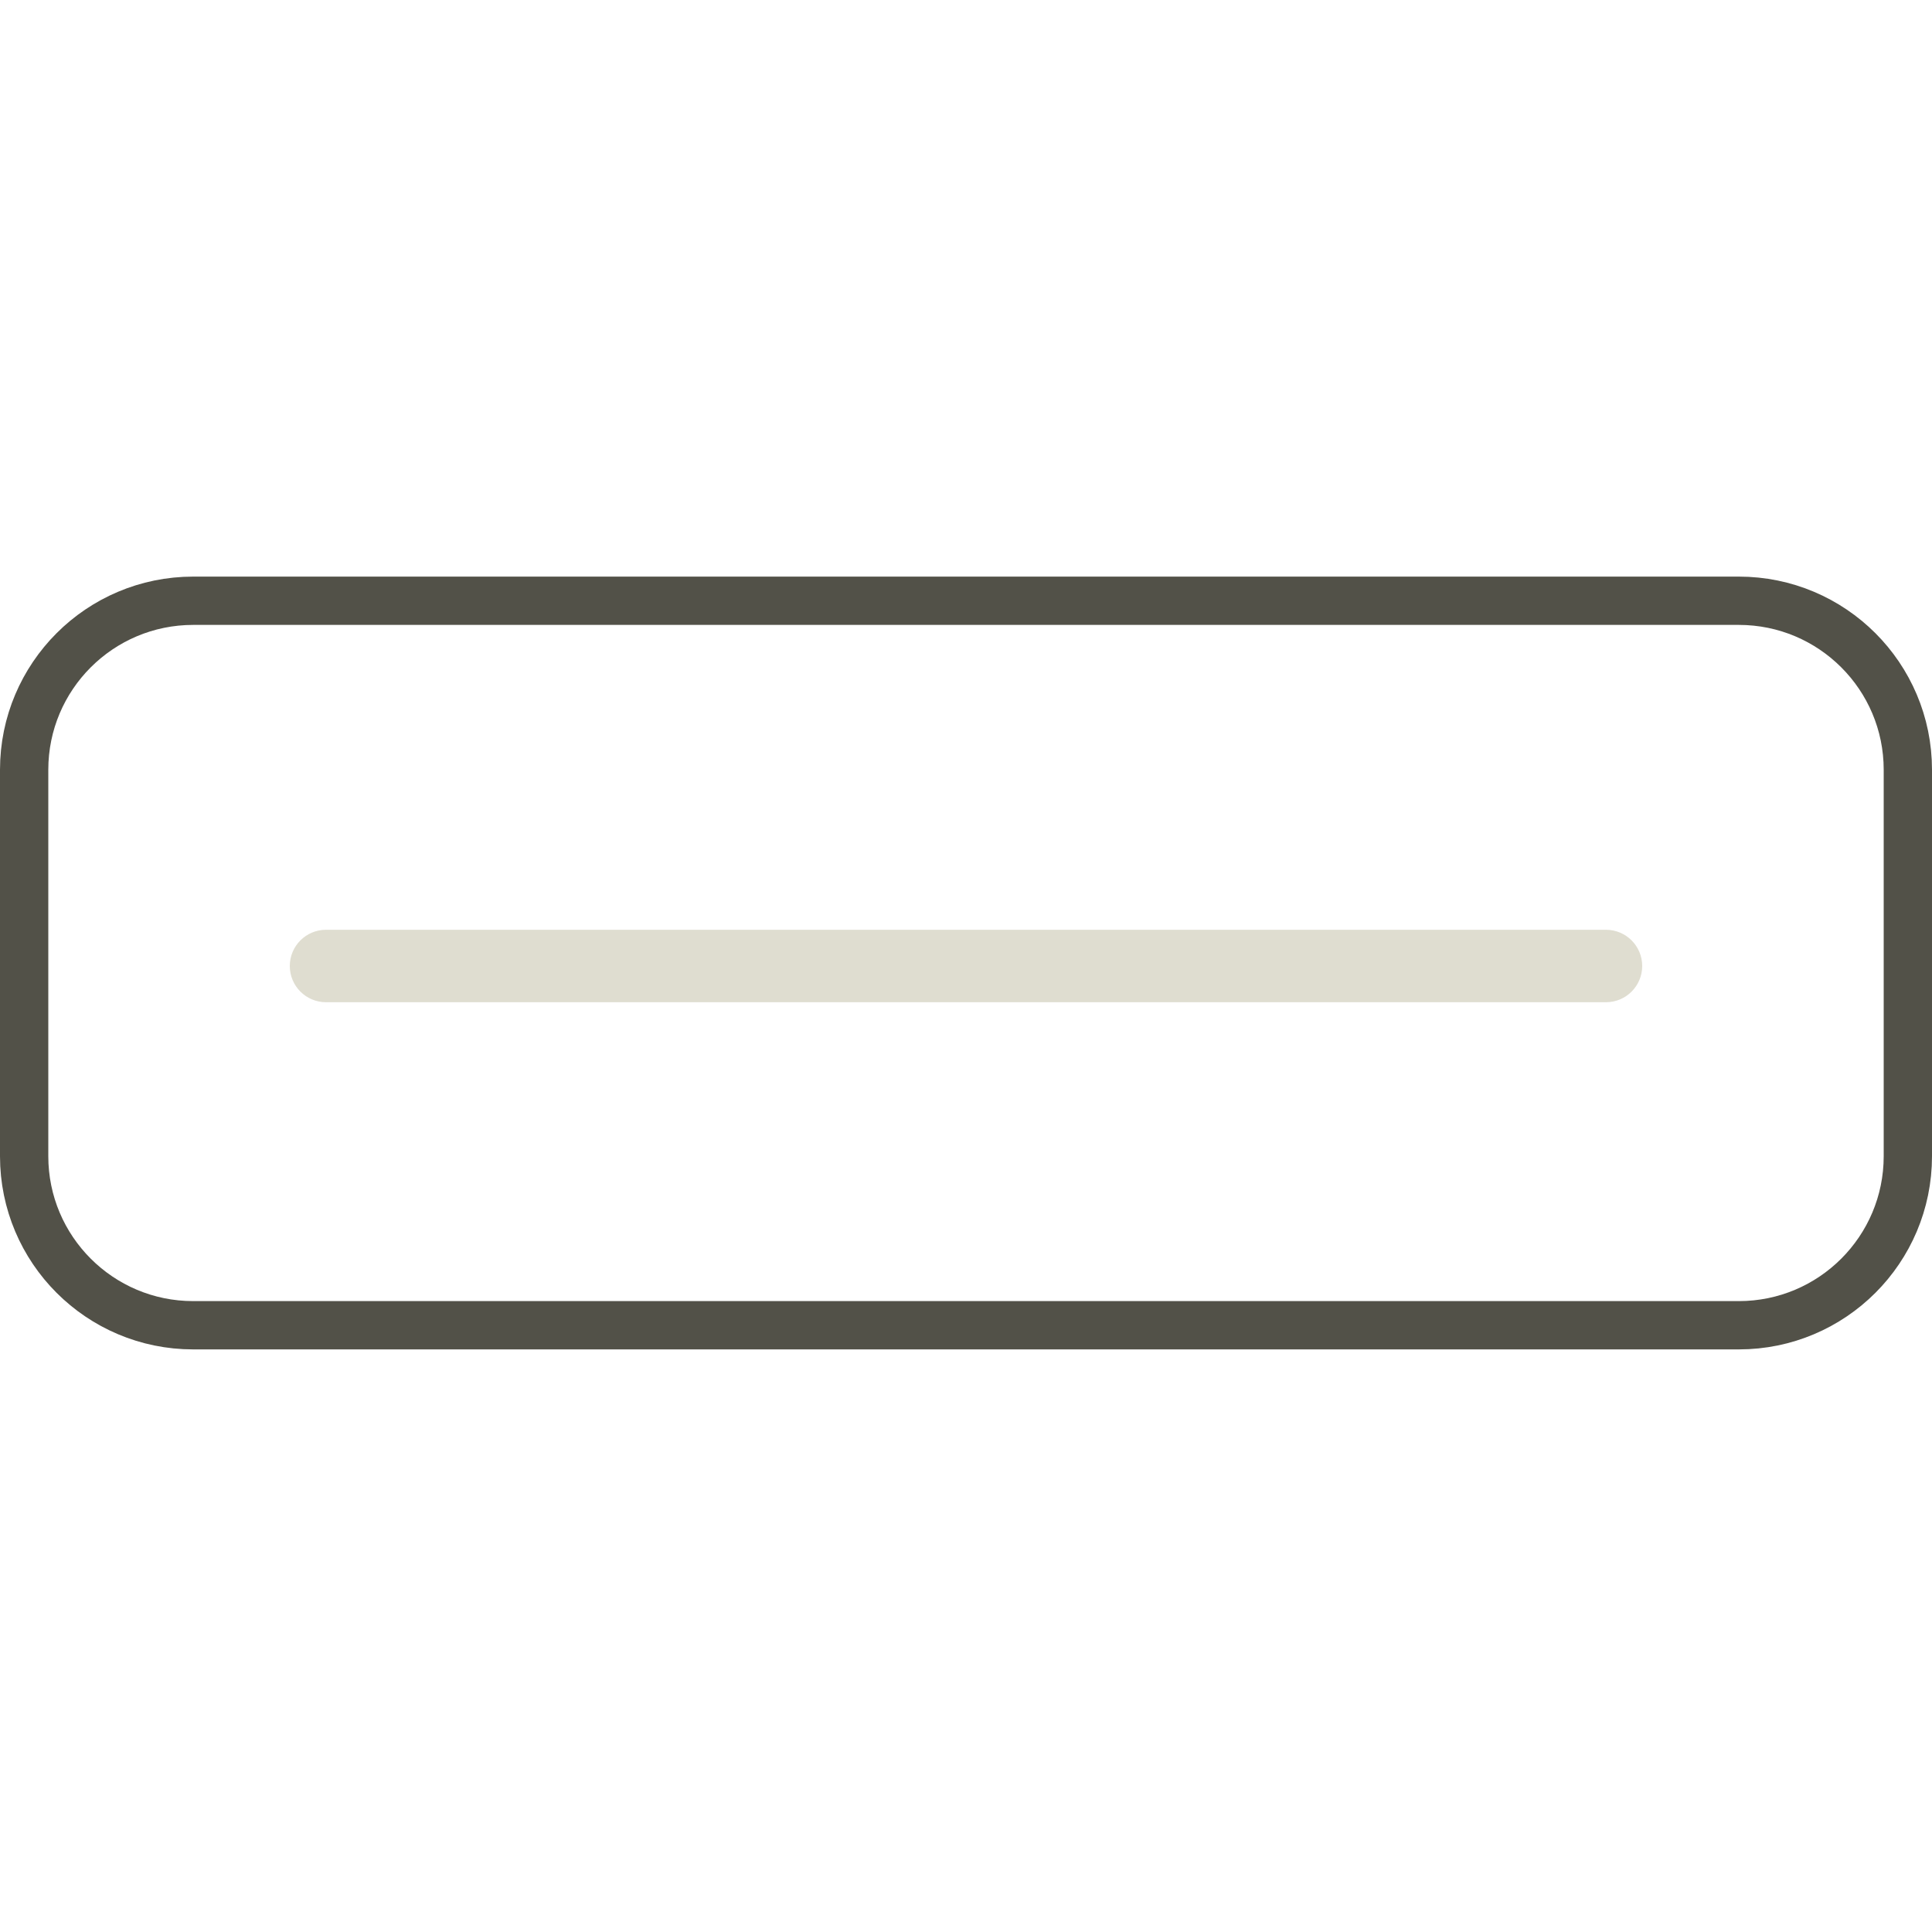
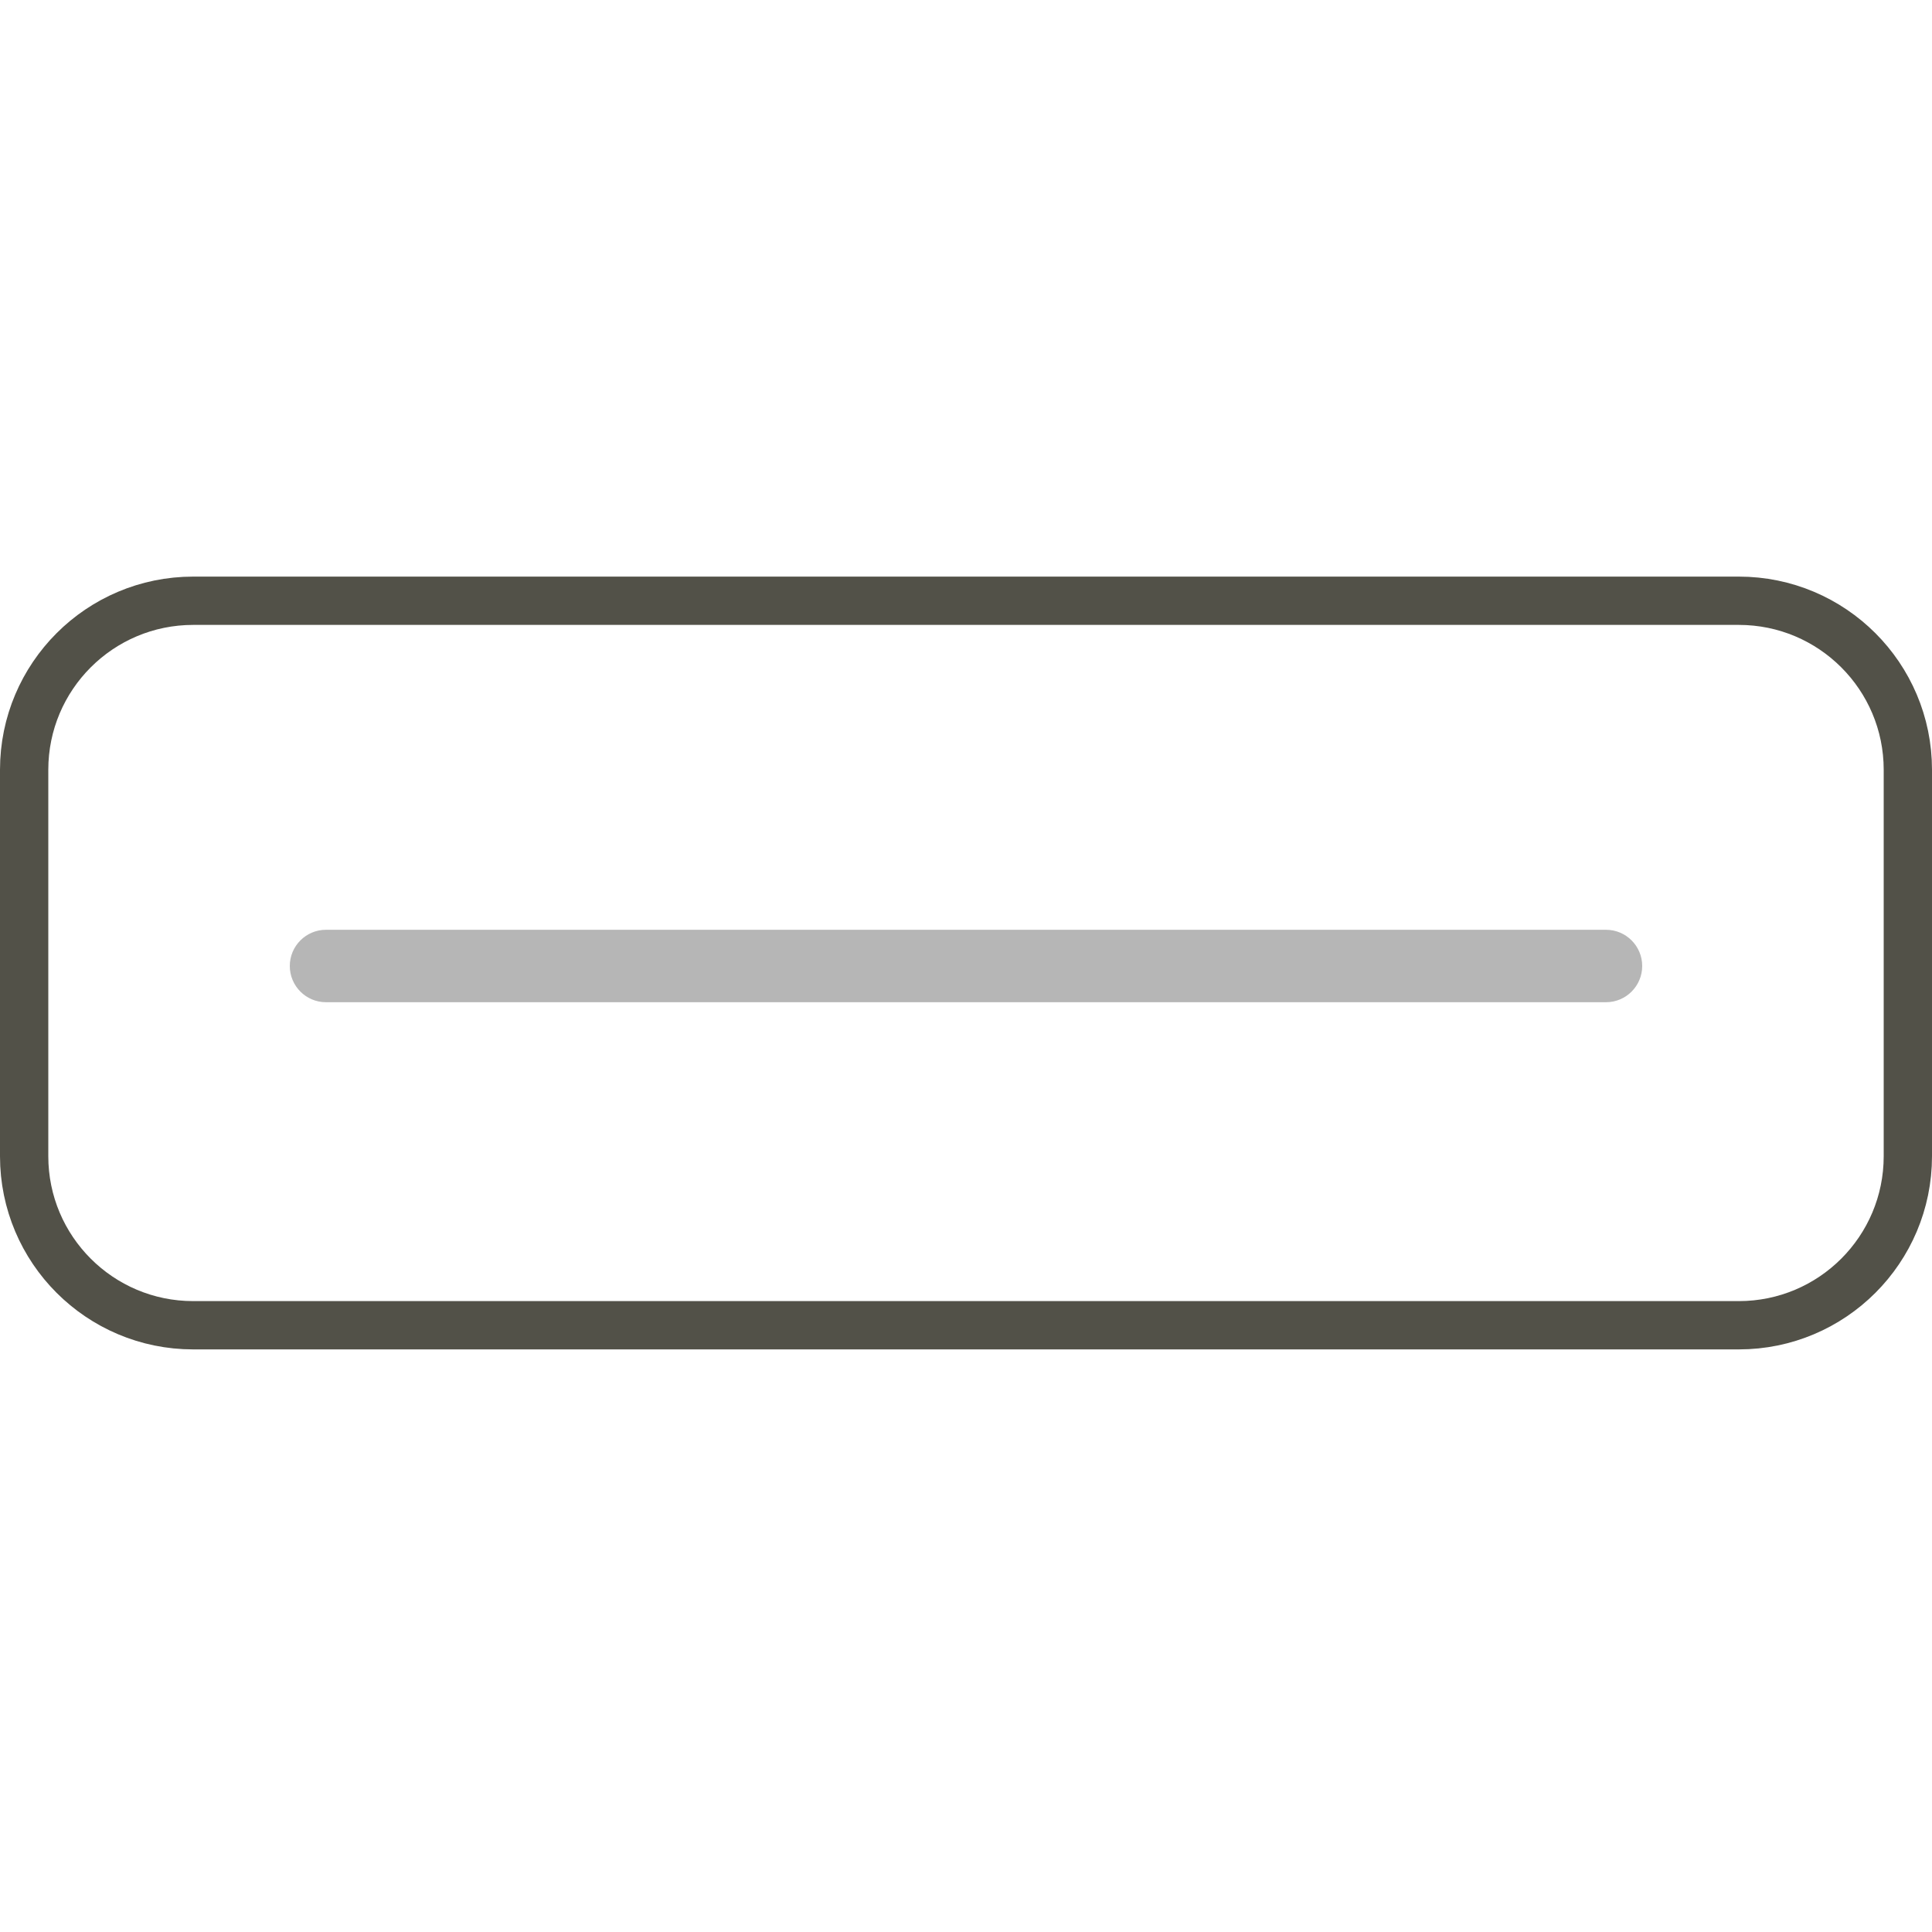
<svg xmlns="http://www.w3.org/2000/svg" width="40" height="40" viewBox="0 0 40 40" fill="none">
  <rect x="0.5" y="12.438" width="39" height="15" rx="3.5" stroke="#525148" />
-   <rect x="6" y="19.25" width="28" height="1.5" rx="0.75" fill="#DFDDD0" />
+   <rect x="6" y="19.25" width="28" height="1.5" rx="0.75" fill="#B6B6B6" />
</svg>
